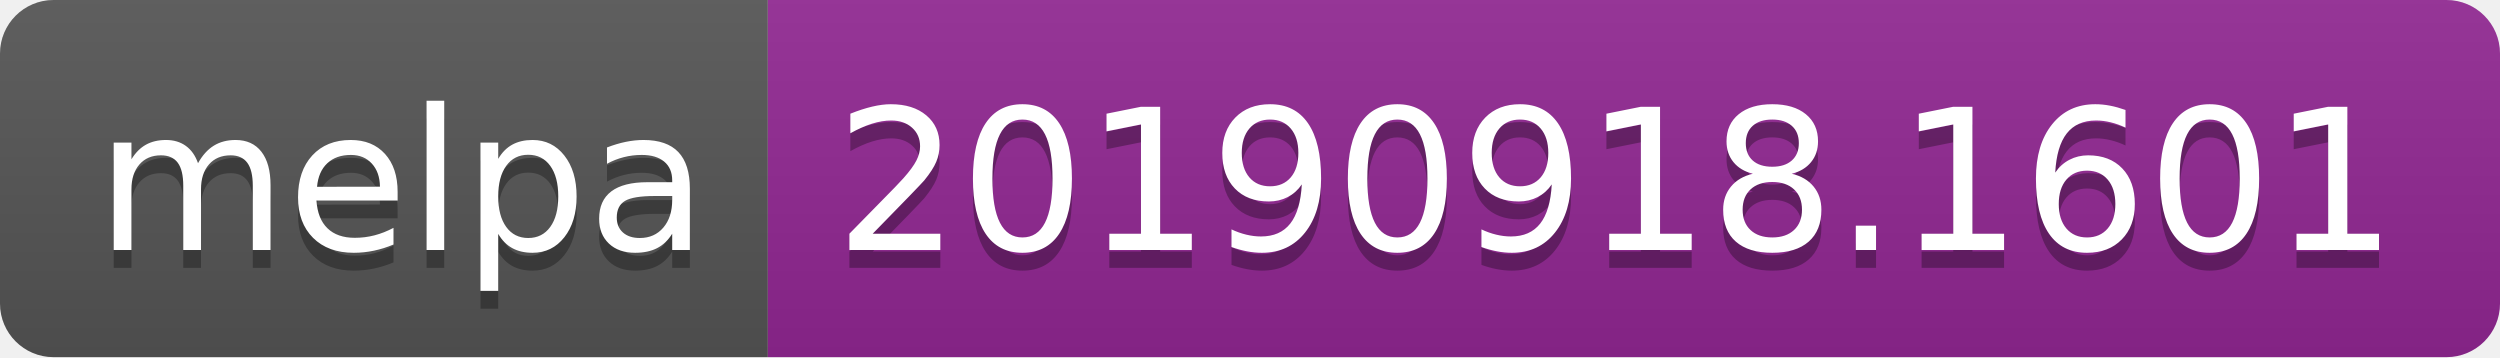
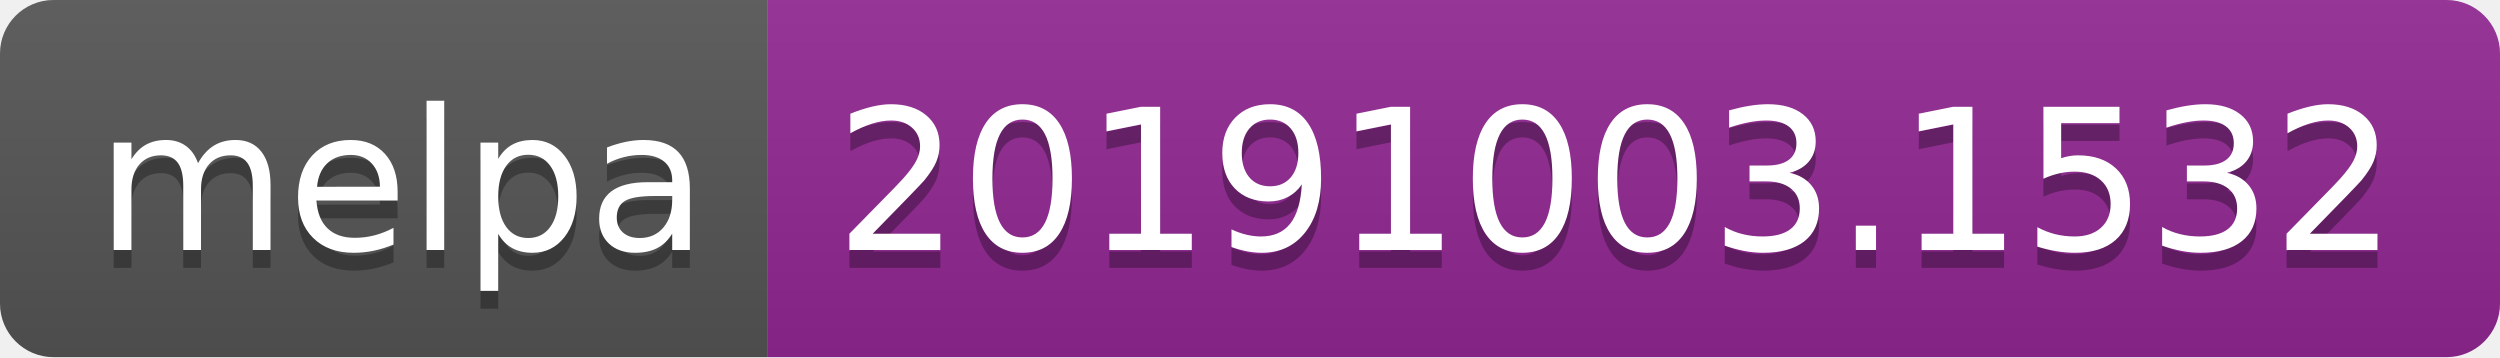
<svg xmlns="http://www.w3.org/2000/svg" width="140" height="20">
  <linearGradient id="b" x2="0" y2="100%">
    <stop offset="0" stop-color="#bbb" stop-opacity=".1" />
    <stop offset="1" stop-opacity=".1" />
  </linearGradient>
  <clipPath id="a">
    <rect width="140" height="20" rx="3" fill="#fff" />
  </clipPath>
  <g clip-path="url(#a)">
    <path fill="#555" d="M0 0h43v20H0z" />
    <path fill="#922793" d="M43 0h97v20H43z" />
    <path fill="url(#b)" d="M0 0h140v20H0z" />
  </g>
  <g fill="#fff" text-anchor="middle" font-family="DejaVu Sans,Verdana,Geneva,sans-serif" font-size="110">
    <text x="225" y="150" fill="#010101" fill-opacity=".3" transform="scale(.1)" textLength="330">melpa</text>
    <text x="225" y="140" transform="scale(.1)" textLength="330">melpa</text>
-     <text x="905" y="150" fill="#010101" fill-opacity=".3" transform="scale(.1)" textLength="870">20190918.1601</text>
-     <text x="905" y="140" transform="scale(.1)" textLength="870">20190918.1601</text>
+     <text x="905" y="150" fill="#010101" fill-opacity=".3" transform="scale(.1)" textLength="870">20191003.1532</text>
+     <text x="905" y="140" transform="scale(.1)" textLength="870">20191003.1532</text>
  </g>
</svg>
